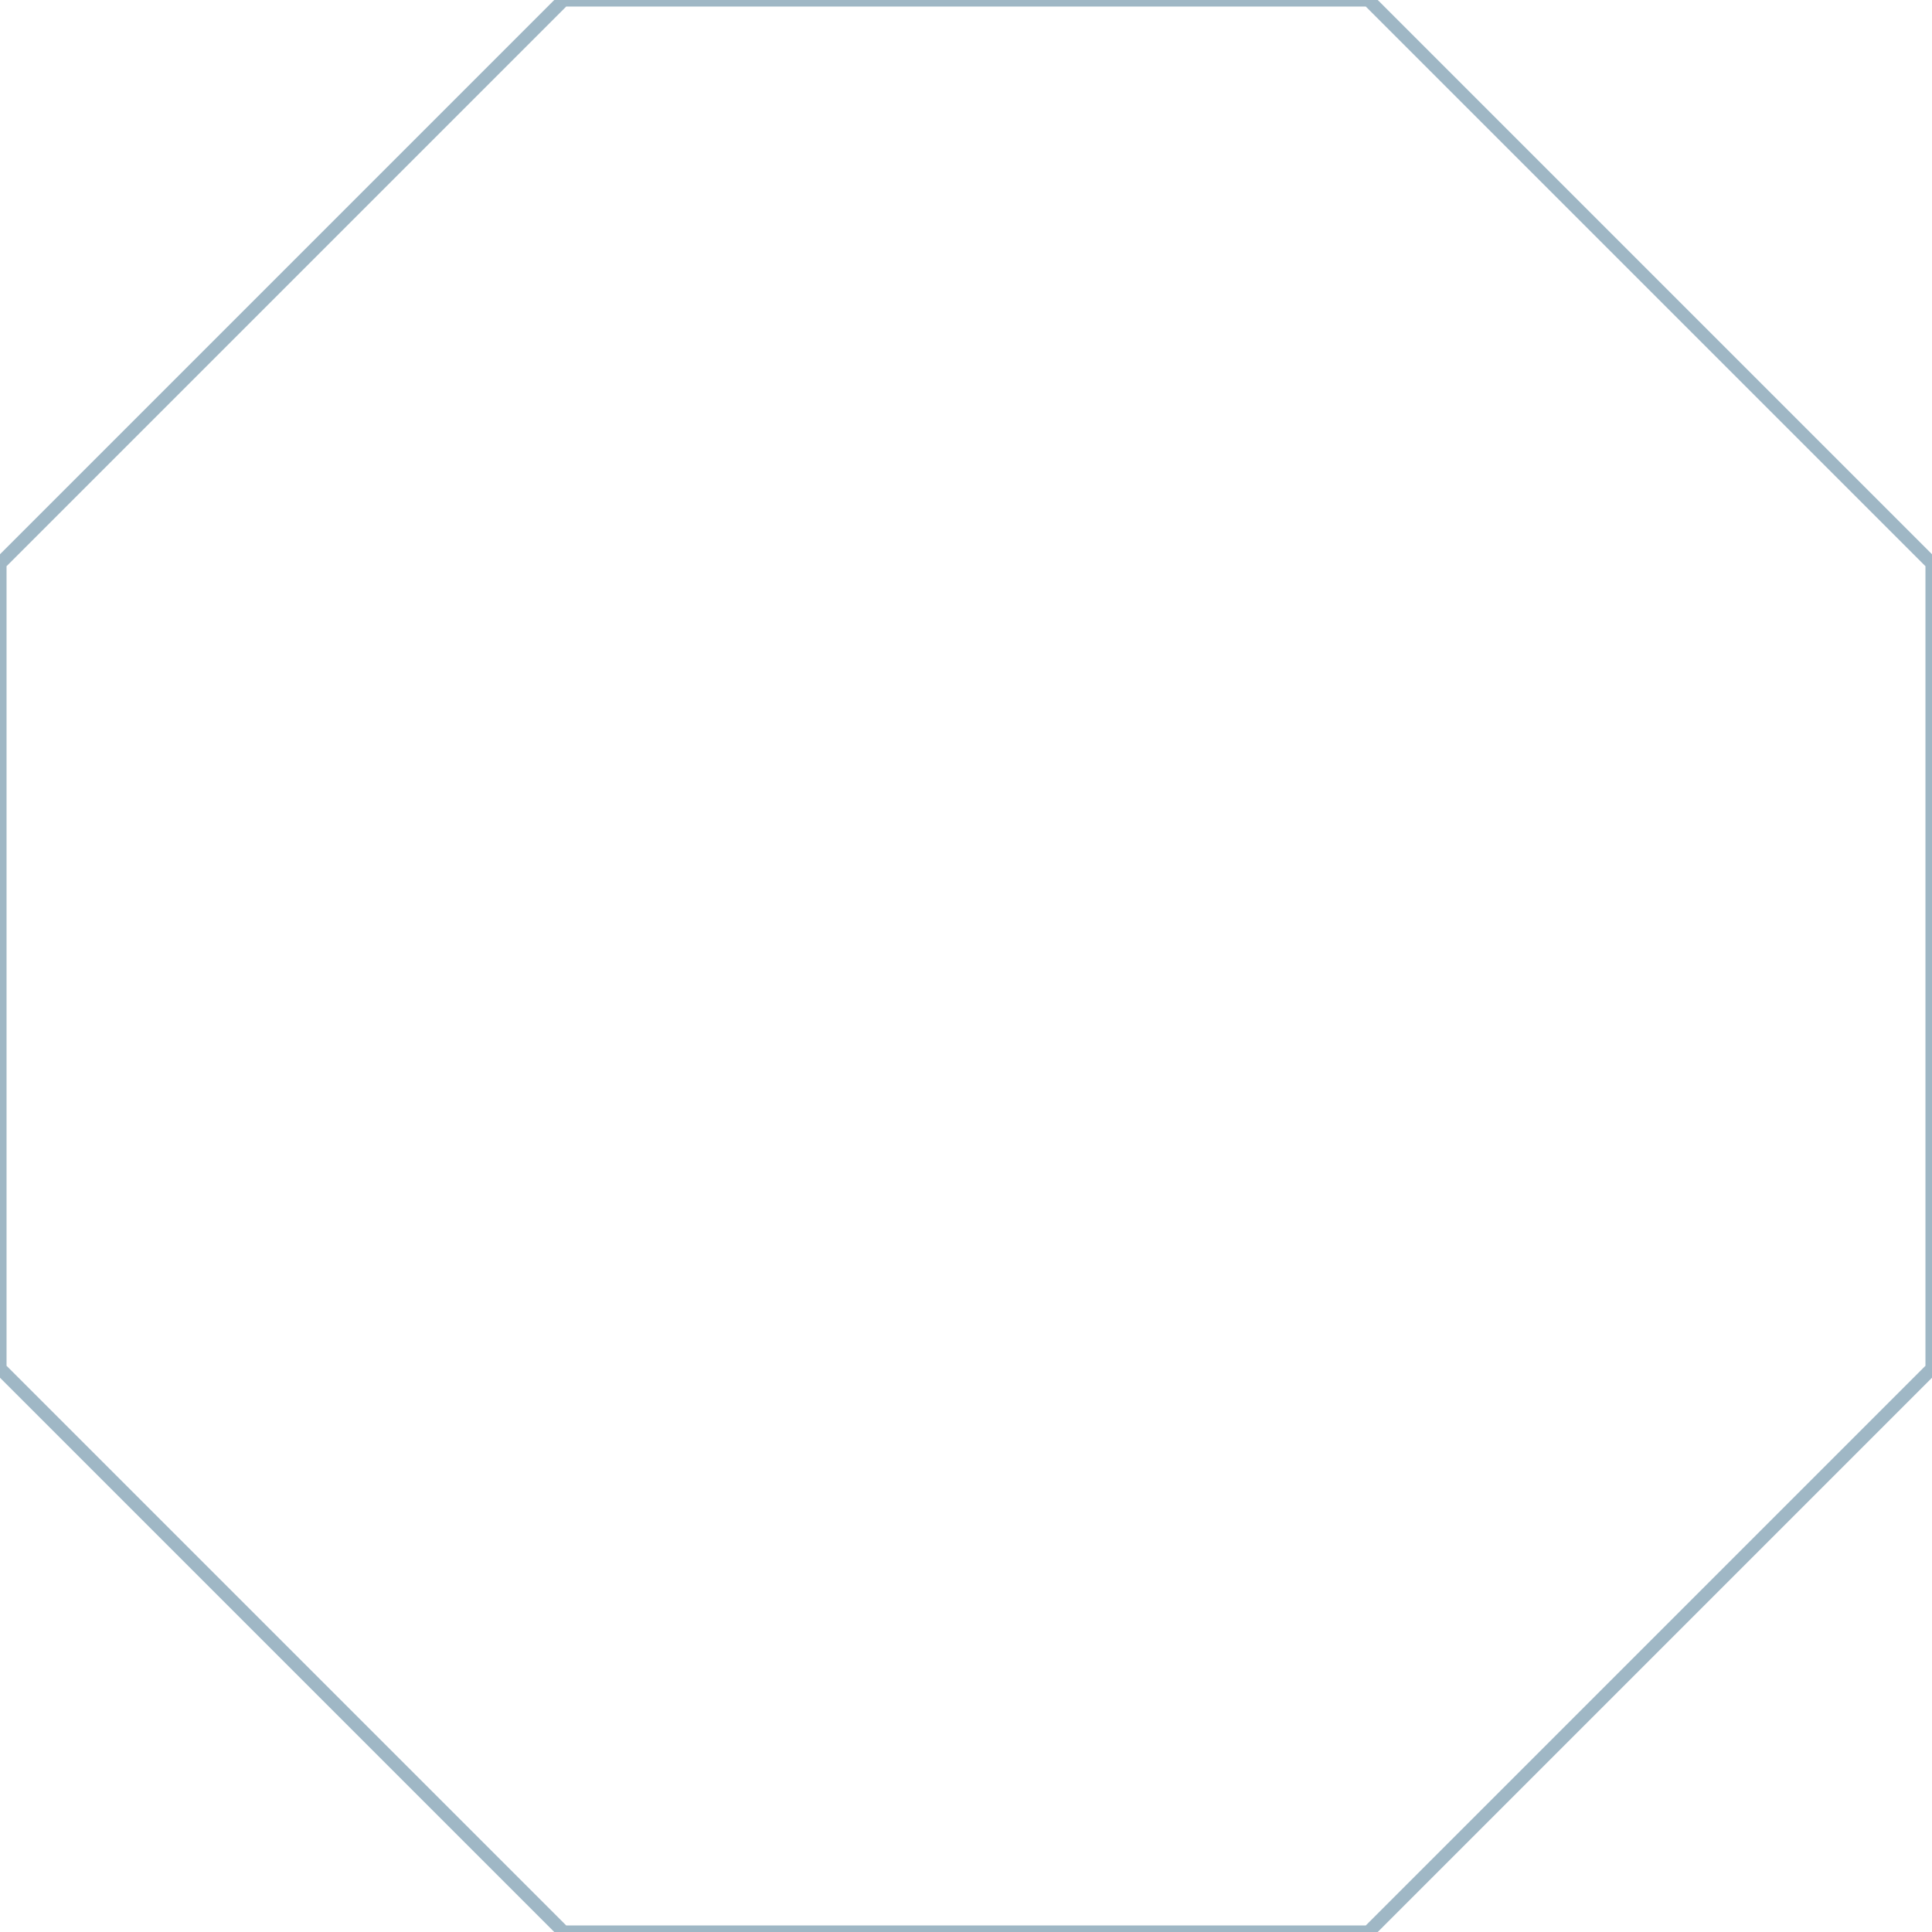
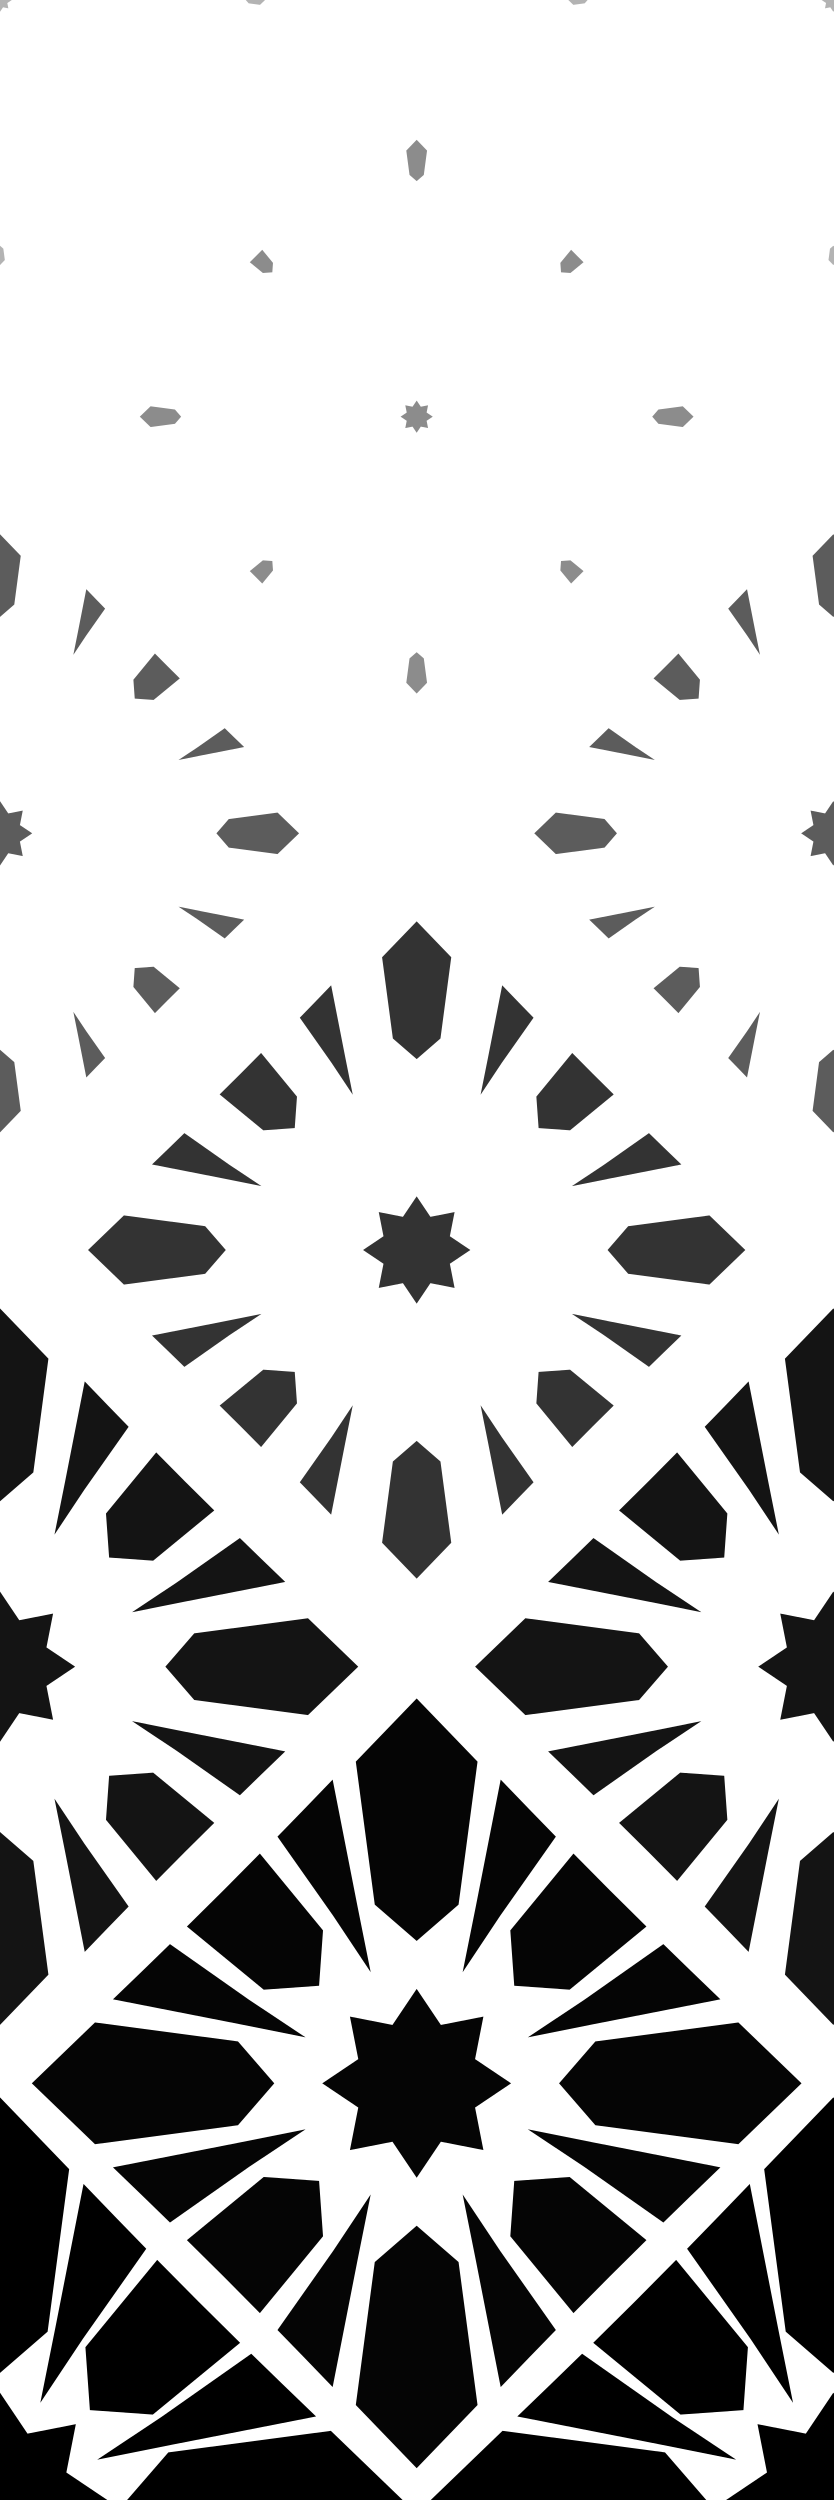
- <svg xmlns="http://www.w3.org/2000/svg" width="96" height="96" viewBox="0 0 96 96" fill="none" stroke="#9fb7c5" stroke-width=".65">
-   <path d="M28 0H68L96 28V68L68 96H28L0 68V28Z" />
+ <svg xmlns="http://www.w3.org/2000/svg" xmlns:xlink="http://www.w3.org/1999/xlink" width="80" height="240" viewBox="0 0 80 240">
+   <defs>
+     <path id="star" d="M0,-10.3 2.64,-6.37 7.28,-7.28 6.37,-2.64 10.3,0 6.37,2.64 7.28,7.28 2.64,6.37 0,10.3 -2.64,6.37 -7.28,7.28 -6.37,2.64 -10.3,0 -6.37,-2.64 -7.28,-7.28 -2.64,-6.37Z" />
+     <path id="axis" d="M0,12.25 -4.57,8.29 -6.64,-7.31 0,-14.2 6.64,-7.31 4.57,8.29Z" />
+     <path id="corner" d="M-6.15,6.15 -6.58,0.11 0.31,-8.27 4.27,-4.27 8.27,-0.31 -0.11,6.58Z" />
+     <path id="facet" d="M-4.53,11.15 -3.08,3.91 -0.38,-9.86 2.8,-6.56 5.64,-3.64 -0.44,5Z" />
+     <g id="quarter-0">
+       <use xlink:href="#axis" transform="translate(0 -24.45) scale(0.07)" />
+     </g>
+     <g id="row-0">
+       <use xlink:href="#star" transform="scale(0.11)" />
+       <use xlink:href="#quarter-0" transform="rotate(0)" />
+       <use xlink:href="#quarter-0" transform="rotate(90)" />
+       <use xlink:href="#quarter-0" transform="rotate(180)" />
+       <use xlink:href="#quarter-0" transform="rotate(270)" />
+     </g>
+     <g id="quarter-1">
+       <use xlink:href="#axis" transform="translate(0 -24.45) scale(0.15)" />
+       <use xlink:href="#corner" transform="translate(14.78 -14.78) scale(0.15)" />
+     </g>
+     <g id="row-1">
+       <use xlink:href="#star" transform="scale(0.15)" />
+       <use xlink:href="#quarter-1" transform="rotate(0)" />
+       <use xlink:href="#quarter-1" transform="rotate(90)" />
+       <use xlink:href="#quarter-1" transform="rotate(180)" />
+       <use xlink:href="#quarter-1" transform="rotate(270)" />
+     </g>
+     <g id="quarter-2">
+       <use xlink:href="#axis" transform="translate(0 -24.45) scale(0.3)" />
+       <use xlink:href="#corner" transform="translate(14.78 -14.78) scale(0.3)" />
+       <use xlink:href="#facet" transform="translate(8.4 -20.48) scale(0.3)" />
+       <g transform="rotate(90) scale(-1 1)">
+         <use xlink:href="#facet" transform="translate(8.4 -20.48) scale(0.3)" />
+       </g>
+     </g>
+     <g id="row-2">
+       <use xlink:href="#star" transform="scale(0.3)" />
+       <use xlink:href="#quarter-2" transform="rotate(0)" />
+       <use xlink:href="#quarter-2" transform="rotate(90)" />
+       <use xlink:href="#quarter-2" transform="rotate(180)" />
+       <use xlink:href="#quarter-2" transform="rotate(270)" />
+     </g>
+     <g id="quarter-3">
+       <use xlink:href="#axis" transform="translate(0 -24.45) scale(0.5)" />
+       <use xlink:href="#corner" transform="translate(14.78 -14.78) scale(0.5)" />
+       <use xlink:href="#facet" transform="translate(8.4 -20.48) scale(0.5)" />
+       <g transform="rotate(90) scale(-1 1)">
+         <use xlink:href="#facet" transform="translate(8.4 -20.48) scale(0.5)" />
+       </g>
+     </g>
+     <g id="row-3">
+       <use xlink:href="#star" transform="scale(0.5)" />
+       <use xlink:href="#quarter-3" transform="rotate(0)" />
+       <use xlink:href="#quarter-3" transform="rotate(90)" />
+       <use xlink:href="#quarter-3" transform="rotate(180)" />
+       <use xlink:href="#quarter-3" transform="rotate(270)" />
+     </g>
+     <g id="quarter-4">
+       <use xlink:href="#axis" transform="translate(0 -24.45) scale(0.7)" />
+       <use xlink:href="#corner" transform="translate(14.78 -14.78) scale(0.7)" />
+       <use xlink:href="#facet" transform="translate(8.4 -20.48) scale(0.7)" />
+       <g transform="rotate(90) scale(-1 1)">
+         <use xlink:href="#facet" transform="translate(8.4 -20.48) scale(0.7)" />
+       </g>
+     </g>
+     <g id="row-4">
+       <use xlink:href="#star" transform="scale(0.7)" />
+       <use xlink:href="#quarter-4" transform="rotate(0)" />
+       <use xlink:href="#quarter-4" transform="rotate(90)" />
+       <use xlink:href="#quarter-4" transform="rotate(180)" />
+       <use xlink:href="#quarter-4" transform="rotate(270)" />
+     </g>
+     <g id="quarter-5">
+       <use xlink:href="#axis" transform="translate(0 -24.45) scale(0.88)" />
+       <use xlink:href="#corner" transform="translate(14.78 -14.78) scale(0.88)" />
+       <use xlink:href="#facet" transform="translate(8.4 -20.48) scale(0.88)" />
+       <g transform="rotate(90) scale(-1 1)">
+         <use xlink:href="#facet" transform="translate(8.4 -20.48) scale(0.88)" />
+       </g>
+     </g>
+     <g id="row-5">
+       <use xlink:href="#star" transform="scale(0.88)" />
+       <use xlink:href="#quarter-5" transform="rotate(0)" />
+       <use xlink:href="#quarter-5" transform="rotate(90)" />
+       <use xlink:href="#quarter-5" transform="rotate(180)" />
+       <use xlink:href="#quarter-5" transform="rotate(270)" />
+     </g>
+     <g id="quarter-6">
+       <use xlink:href="#axis" transform="translate(0 -24.45) scale(1)" />
+       <use xlink:href="#corner" transform="translate(14.78 -14.78) scale(1)" />
+       <use xlink:href="#facet" transform="translate(8.4 -20.48) scale(1)" />
+       <g transform="rotate(90) scale(-1 1)">
+         <use xlink:href="#facet" transform="translate(8.4 -20.48) scale(1)" />
+       </g>
+     </g>
+     <g id="row-6">
+       <use xlink:href="#star" transform="scale(1)" />
+       <use xlink:href="#quarter-6" transform="rotate(0)" />
+       <use xlink:href="#quarter-6" transform="rotate(90)" />
+       <use xlink:href="#quarter-6" transform="rotate(180)" />
+       <use xlink:href="#quarter-6" transform="rotate(270)" />
+     </g>
+   </defs>
+   <use xlink:href="#row-0" transform="translate(0 0)" opacity="0.3" />
+   <use xlink:href="#row-0" transform="translate(80 0)" opacity="0.3" />
+   <use xlink:href="#row-1" transform="translate(40 40)" opacity="0.45" />
+   <use xlink:href="#row-2" transform="translate(0 80)" opacity="0.64" />
+   <use xlink:href="#row-2" transform="translate(80 80)" opacity="0.64" />
+   <use xlink:href="#row-3" transform="translate(40 120)" opacity="0.8" />
+   <use xlink:href="#row-4" transform="translate(0 160)" opacity="0.92" />
+   <use xlink:href="#row-4" transform="translate(80 160)" opacity="0.92" />
+   <use xlink:href="#row-5" transform="translate(40 200)" opacity="0.98" />
+   <use xlink:href="#row-6" transform="translate(0 240)" opacity="1" />
+   <use xlink:href="#row-6" transform="translate(80 240)" opacity="1" />
</svg>
